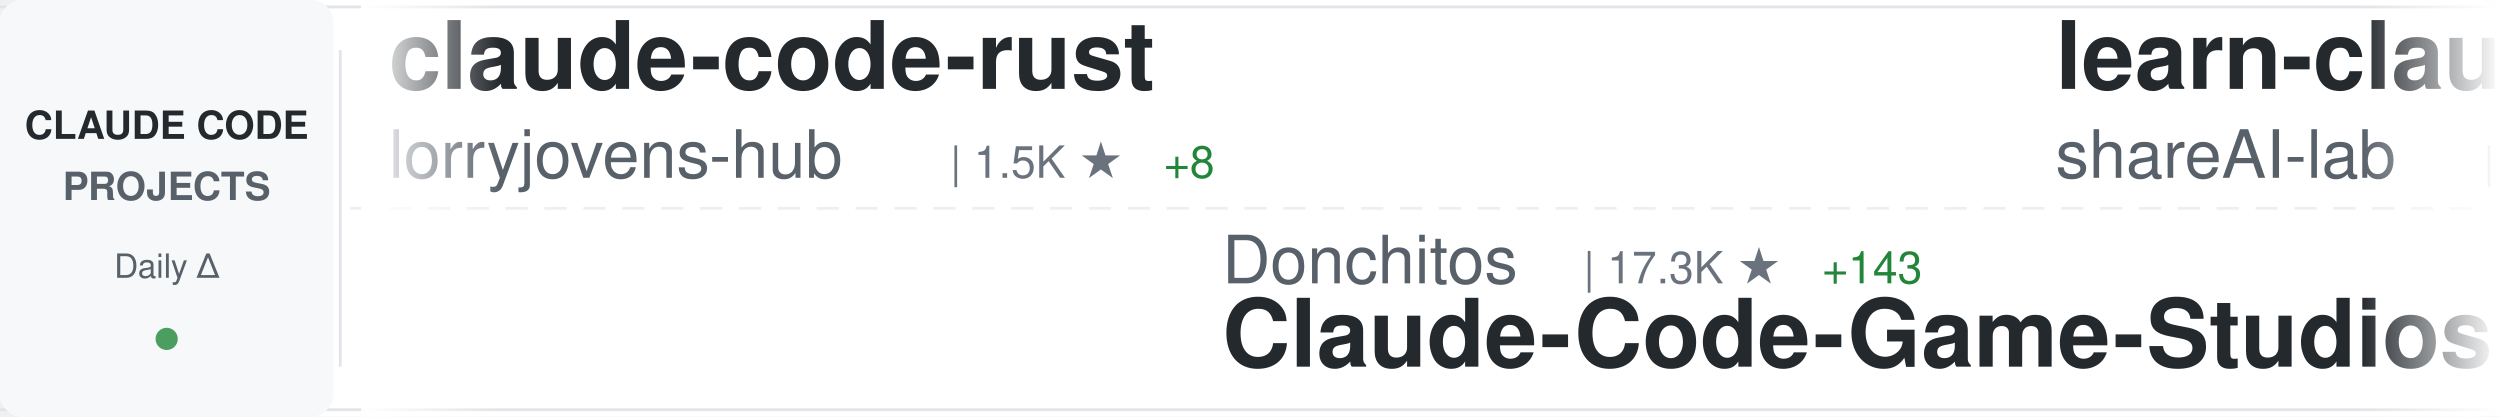
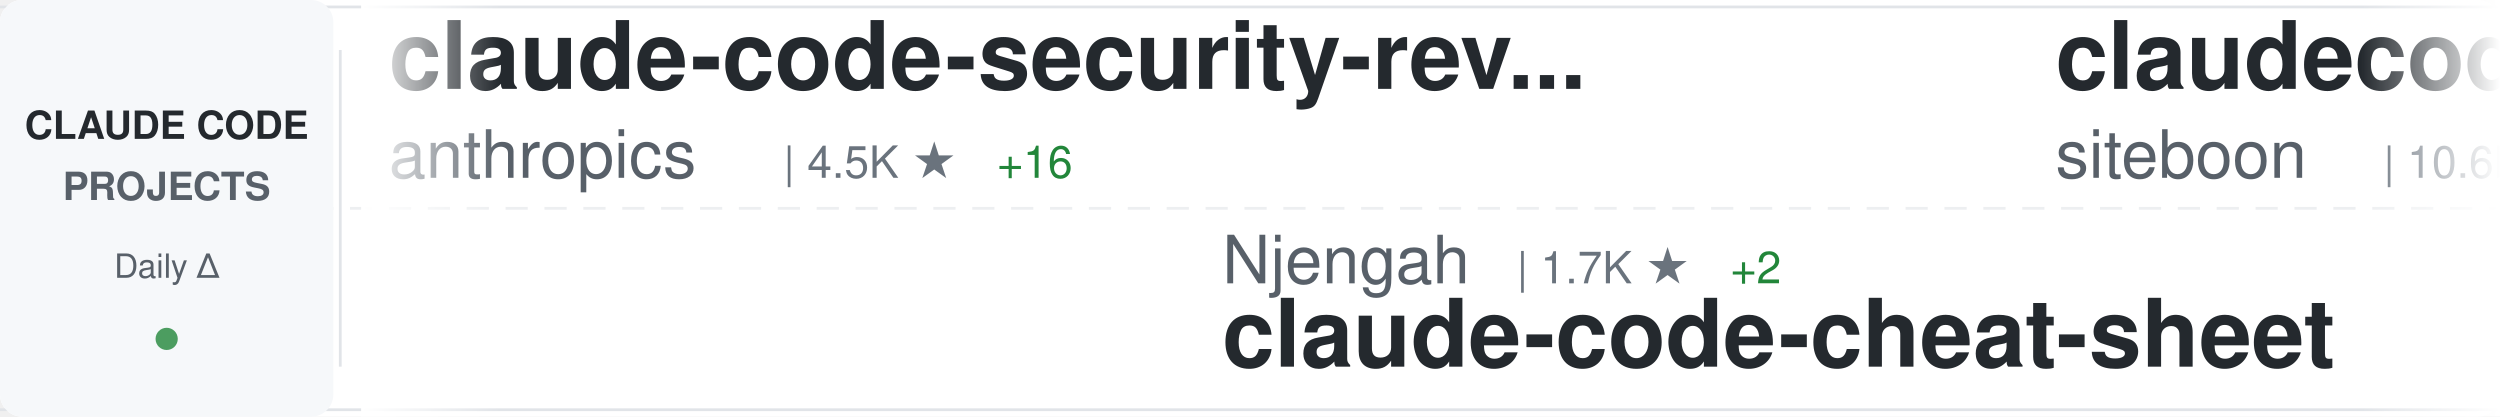
<svg xmlns="http://www.w3.org/2000/svg" width="900" height="150">
  <defs>
    <linearGradient id="awesomeLeftFade" x1="0%" y1="0%" x2="100%" y2="0%">
      <stop offset="0%" style="stop-color:#ffffff;stop-opacity:1" />
      <stop offset="100%" style="stop-color:#ffffff;stop-opacity:0" />
    </linearGradient>
    <linearGradient id="awesomeRightFade" x1="0%" y1="0%" x2="100%" y2="0%">
      <stop offset="0%" style="stop-color:#ffffff;stop-opacity:0" />
      <stop offset="100%" style="stop-color:#ffffff;stop-opacity:1" />
    </linearGradient>
  </defs>
  <rect width="900" height="150" fill="#ffffff" rx="8" />
  <rect x="0" y="2" width="900" height="1" fill="#e1e4e8" />
  <rect x="0" y="147" width="900" height="1" fill="#e1e4e8" />
  <line x1="0" y1="75" x2="900" y2="75" stroke="#e1e4e8" stroke-width="1" stroke-dasharray="8 6" opacity="0.6" />
  <rect x="0" y="0" width="120" height="150" fill="#f6f8fa" rx="8" />
  <text x="60" y="50" font-family="-apple-system, BlinkMacSystemFont, 'Segoe UI', Helvetica, Arial, sans-serif" font-size="14" font-weight="600" fill="#24292e" text-anchor="middle">CLAUDE CODE</text>
  <text x="60" y="72" font-family="-apple-system, BlinkMacSystemFont, 'Segoe UI', Helvetica, Arial, sans-serif" font-size="14" font-weight="600" fill="#586069" text-anchor="middle">PROJECTS</text>
  <text x="60" y="100" font-family="-apple-system, BlinkMacSystemFont, 'Segoe UI', Helvetica, Arial, sans-serif" font-size="12" font-weight="500" fill="#586069" text-anchor="middle">Daily Δ</text>
  <circle cx="60" cy="122" r="4" fill="#22863a" opacity="0.8" />
  <rect x="122" y="18" width="1" height="114" fill="#e1e4e8" />
  <clipPath id="awesomeTickerClip">
    <rect x="130" y="0" width="770" height="150" />
  </clipPath>
  <g clip-path="url(#awesomeTickerClip)">
    <g id="awesomeTickerItems">
      <animateTransform attributeName="transform" attributeType="XML" type="translate" from="0 0" to="-3000 0" dur="54s" repeatCount="indefinite" />
      <g transform="translate(0, 0)">
-         <text x="140" y="32" font-family="-apple-system, BlinkMacSystemFont, 'Segoe UI', Helvetica, Arial, sans-serif" font-size="34" font-weight="600" fill="#24292e">claude-code-rust</text>
-         <text x="140" y="64" font-family="-apple-system, BlinkMacSystemFont, 'Segoe UI', Helvetica, Arial, sans-serif" font-size="24" font-weight="400" fill="#586069">lorryjovens-hub</text>
-         <text x="342" y="64" font-family="-apple-system, BlinkMacSystemFont, 'Segoe UI', Helvetica, Arial, sans-serif" font-size="16" font-weight="500" fill="#6a737d">| 1.5K ★</text>
-         <text x="419" y="64" font-family="-apple-system, BlinkMacSystemFont, 'Segoe UI', Helvetica, Arial, sans-serif" font-size="16" font-weight="500" fill="#22863a"> +8</text>
+         <text x="140" y="32" font-family="-apple-system, BlinkMacSystemFont, 'Segoe UI', Helvetica, Arial, sans-serif" font-size="34" font-weight="600" fill="#24292e">claude-code-security-rev...</text>
+         <text x="140" y="64" font-family="-apple-system, BlinkMacSystemFont, 'Segoe UI', Helvetica, Arial, sans-serif" font-size="24" font-weight="400" fill="#586069">anthropics</text>
+         <text x="282" y="64" font-family="-apple-system, BlinkMacSystemFont, 'Segoe UI', Helvetica, Arial, sans-serif" font-size="16" font-weight="500" fill="#6a737d">| 4.5K ★</text>
+         <text x="359" y="64" font-family="-apple-system, BlinkMacSystemFont, 'Segoe UI', Helvetica, Arial, sans-serif" font-size="16" font-weight="500" fill="#22863a"> +16</text>
      </g>
      <g transform="translate(300, 0)">
-         <text x="140" y="102" font-family="-apple-system, BlinkMacSystemFont, 'Segoe UI', Helvetica, Arial, sans-serif" font-size="24" font-weight="400" fill="#586069">Donchitos</text>
-         <text x="270" y="102" font-family="-apple-system, BlinkMacSystemFont, 'Segoe UI', Helvetica, Arial, sans-serif" font-size="16" font-weight="500" fill="#6a737d">| 17.3K ★</text>
-         <text x="356" y="102" font-family="-apple-system, BlinkMacSystemFont, 'Segoe UI', Helvetica, Arial, sans-serif" font-size="16" font-weight="500" fill="#22863a"> +143</text>
-         <text x="140" y="132" font-family="-apple-system, BlinkMacSystemFont, 'Segoe UI', Helvetica, Arial, sans-serif" font-size="34" font-weight="600" fill="#24292e">Claude-Code-Game-Studios</text>
+         <text x="140" y="102" font-family="-apple-system, BlinkMacSystemFont, 'Segoe UI', Helvetica, Arial, sans-serif" font-size="24" font-weight="400" fill="#586069">Njengah</text>
+         <text x="246" y="102" font-family="-apple-system, BlinkMacSystemFont, 'Segoe UI', Helvetica, Arial, sans-serif" font-size="16" font-weight="500" fill="#6a737d">| 1.7K ★</text>
+         <text x="323" y="102" font-family="-apple-system, BlinkMacSystemFont, 'Segoe UI', Helvetica, Arial, sans-serif" font-size="16" font-weight="500" fill="#22863a"> +2</text>
+         <text x="140" y="132" font-family="-apple-system, BlinkMacSystemFont, 'Segoe UI', Helvetica, Arial, sans-serif" font-size="34" font-weight="600" fill="#24292e">claude-code-cheat-sheet</text>
      </g>
      <g transform="translate(600, 0)">
-         <text x="140" y="32" font-family="-apple-system, BlinkMacSystemFont, 'Segoe UI', Helvetica, Arial, sans-serif" font-size="34" font-weight="600" fill="#24292e">learn-claude-code</text>
-         <text x="140" y="64" font-family="-apple-system, BlinkMacSystemFont, 'Segoe UI', Helvetica, Arial, sans-serif" font-size="24" font-weight="400" fill="#586069">shareAI-lab</text>
-         <text x="294" y="64" font-family="-apple-system, BlinkMacSystemFont, 'Segoe UI', Helvetica, Arial, sans-serif" font-size="16" font-weight="500" fill="#6a737d">| 58.2K ★</text>
-         <text x="380" y="64" font-family="-apple-system, BlinkMacSystemFont, 'Segoe UI', Helvetica, Arial, sans-serif" font-size="16" font-weight="500" fill="#22863a"> +174</text>
+         <text x="140" y="32" font-family="-apple-system, BlinkMacSystemFont, 'Segoe UI', Helvetica, Arial, sans-serif" font-size="34" font-weight="600" fill="#24292e">claudecodeui</text>
+         <text x="140" y="64" font-family="-apple-system, BlinkMacSystemFont, 'Segoe UI', Helvetica, Arial, sans-serif" font-size="24" font-weight="400" fill="#586069">siteboon</text>
+         <text x="258" y="64" font-family="-apple-system, BlinkMacSystemFont, 'Segoe UI', Helvetica, Arial, sans-serif" font-size="16" font-weight="500" fill="#6a737d">| 10.6K ★</text>
+         <text x="344" y="64" font-family="-apple-system, BlinkMacSystemFont, 'Segoe UI', Helvetica, Arial, sans-serif" font-size="16" font-weight="500" fill="#22863a"> +41</text>
      </g>
      <g transform="translate(900, 0)">
-         <text x="140" y="102" font-family="-apple-system, BlinkMacSystemFont, 'Segoe UI', Helvetica, Arial, sans-serif" font-size="24" font-weight="400" fill="#586069">darcyegb</text>
-         <text x="258" y="102" font-family="-apple-system, BlinkMacSystemFont, 'Segoe UI', Helvetica, Arial, sans-serif" font-size="16" font-weight="500" fill="#6a737d">| 683 ★</text>
-         <text x="326" y="102" font-family="-apple-system, BlinkMacSystemFont, 'Segoe UI', Helvetica, Arial, sans-serif" font-size="16" font-weight="500" fill="#22863a"> +3</text>
-         <text x="140" y="132" font-family="-apple-system, BlinkMacSystemFont, 'Segoe UI', Helvetica, Arial, sans-serif" font-size="34" font-weight="600" fill="#24292e">ClaudeCodeAgents</text>
+         <text x="140" y="102" font-family="-apple-system, BlinkMacSystemFont, 'Segoe UI', Helvetica, Arial, sans-serif" font-size="24" font-weight="400" fill="#586069">edmund-io</text>
+         <text x="270" y="102" font-family="-apple-system, BlinkMacSystemFont, 'Segoe UI', Helvetica, Arial, sans-serif" font-size="16" font-weight="500" fill="#6a737d">| 1.4K ★</text>
+         <text x="140" y="132" font-family="-apple-system, BlinkMacSystemFont, 'Segoe UI', Helvetica, Arial, sans-serif" font-size="34" font-weight="600" fill="#24292e">edmunds-claude-code</text>
      </g>
      <g transform="translate(1200, 0)">
-         <text x="140" y="32" font-family="-apple-system, BlinkMacSystemFont, 'Segoe UI', Helvetica, Arial, sans-serif" font-size="34" font-weight="600" fill="#24292e">claude-code-ultimate-gui...</text>
-         <text x="140" y="64" font-family="-apple-system, BlinkMacSystemFont, 'Segoe UI', Helvetica, Arial, sans-serif" font-size="24" font-weight="400" fill="#586069">FlorianBruniaux</text>
-         <text x="342" y="64" font-family="-apple-system, BlinkMacSystemFont, 'Segoe UI', Helvetica, Arial, sans-serif" font-size="16" font-weight="500" fill="#6a737d">| 4.2K ★</text>
-         <text x="419" y="64" font-family="-apple-system, BlinkMacSystemFont, 'Segoe UI', Helvetica, Arial, sans-serif" font-size="16" font-weight="500" fill="#22863a"> +29</text>
+         <text x="140" y="32" font-family="-apple-system, BlinkMacSystemFont, 'Segoe UI', Helvetica, Arial, sans-serif" font-size="34" font-weight="600" fill="#24292e">claude-code</text>
+         <text x="140" y="64" font-family="-apple-system, BlinkMacSystemFont, 'Segoe UI', Helvetica, Arial, sans-serif" font-size="24" font-weight="400" fill="#586069">T-Lab-CUHKSZ</text>
+         <text x="306" y="64" font-family="-apple-system, BlinkMacSystemFont, 'Segoe UI', Helvetica, Arial, sans-serif" font-size="16" font-weight="500" fill="#6a737d">| 308 ★</text>
      </g>
      <g transform="translate(1500, 0)">
-         <text x="140" y="102" font-family="-apple-system, BlinkMacSystemFont, 'Segoe UI', Helvetica, Arial, sans-serif" font-size="24" font-weight="400" fill="#586069">777genius</text>
-         <text x="270" y="102" font-family="-apple-system, BlinkMacSystemFont, 'Segoe UI', Helvetica, Arial, sans-serif" font-size="16" font-weight="500" fill="#6a737d">| 907 ★</text>
-         <text x="338" y="102" font-family="-apple-system, BlinkMacSystemFont, 'Segoe UI', Helvetica, Arial, sans-serif" font-size="16" font-weight="500" fill="#22863a"> +1</text>
-         <text x="140" y="132" font-family="-apple-system, BlinkMacSystemFont, 'Segoe UI', Helvetica, Arial, sans-serif" font-size="34" font-weight="600" fill="#24292e">claude-code-source-code</text>
+         <text x="140" y="102" font-family="-apple-system, BlinkMacSystemFont, 'Segoe UI', Helvetica, Arial, sans-serif" font-size="24" font-weight="400" fill="#586069">anthropics</text>
+         <text x="282" y="102" font-family="-apple-system, BlinkMacSystemFont, 'Segoe UI', Helvetica, Arial, sans-serif" font-size="16" font-weight="500" fill="#6a737d">| 128.7K ★</text>
+         <text x="377" y="102" font-family="-apple-system, BlinkMacSystemFont, 'Segoe UI', Helvetica, Arial, sans-serif" font-size="16" font-weight="500" fill="#22863a"> +533</text>
+         <text x="140" y="132" font-family="-apple-system, BlinkMacSystemFont, 'Segoe UI', Helvetica, Arial, sans-serif" font-size="34" font-weight="600" fill="#24292e">skills</text>
      </g>
      <g transform="translate(1800, 0)">
-         <text x="140" y="32" font-family="-apple-system, BlinkMacSystemFont, 'Segoe UI', Helvetica, Arial, sans-serif" font-size="34" font-weight="600" fill="#24292e">claude-code-sourcemap</text>
-         <text x="140" y="64" font-family="-apple-system, BlinkMacSystemFont, 'Segoe UI', Helvetica, Arial, sans-serif" font-size="24" font-weight="400" fill="#586069">ChinaSiro</text>
-         <text x="270" y="64" font-family="-apple-system, BlinkMacSystemFont, 'Segoe UI', Helvetica, Arial, sans-serif" font-size="16" font-weight="500" fill="#6a737d">| 9.1K ★</text>
-         <text x="347" y="64" font-family="-apple-system, BlinkMacSystemFont, 'Segoe UI', Helvetica, Arial, sans-serif" font-size="16" font-weight="500" fill="#22863a"> +8</text>
+         <text x="140" y="32" font-family="-apple-system, BlinkMacSystemFont, 'Segoe UI', Helvetica, Arial, sans-serif" font-size="34" font-weight="600" fill="#24292e">claude-code</text>
+         <text x="140" y="64" font-family="-apple-system, BlinkMacSystemFont, 'Segoe UI', Helvetica, Arial, sans-serif" font-size="24" font-weight="400" fill="#586069">VineeTagarwaL-code</text>
+         <text x="378" y="64" font-family="-apple-system, BlinkMacSystemFont, 'Segoe UI', Helvetica, Arial, sans-serif" font-size="16" font-weight="500" fill="#6a737d">| 274 ★</text>
      </g>
      <g transform="translate(2100, 0)">
-         <text x="140" y="102" font-family="-apple-system, BlinkMacSystemFont, 'Segoe UI', Helvetica, Arial, sans-serif" font-size="24" font-weight="400" fill="#586069">frankbria</text>
-         <text x="270" y="102" font-family="-apple-system, BlinkMacSystemFont, 'Segoe UI', Helvetica, Arial, sans-serif" font-size="16" font-weight="500" fill="#6a737d">| 9.0K ★</text>
-         <text x="347" y="102" font-family="-apple-system, BlinkMacSystemFont, 'Segoe UI', Helvetica, Arial, sans-serif" font-size="16" font-weight="500" fill="#22863a"> +15</text>
-         <text x="140" y="132" font-family="-apple-system, BlinkMacSystemFont, 'Segoe UI', Helvetica, Arial, sans-serif" font-size="34" font-weight="600" fill="#24292e">ralph-claude-code</text>
+         <text x="140" y="102" font-family="-apple-system, BlinkMacSystemFont, 'Segoe UI', Helvetica, Arial, sans-serif" font-size="24" font-weight="400" fill="#586069">mehmoodosman</text>
+         <text x="306" y="102" font-family="-apple-system, BlinkMacSystemFont, 'Segoe UI', Helvetica, Arial, sans-serif" font-size="16" font-weight="500" fill="#6a737d">| 168 ★</text>
+         <text x="140" y="132" font-family="-apple-system, BlinkMacSystemFont, 'Segoe UI', Helvetica, Arial, sans-serif" font-size="34" font-weight="600" fill="#24292e">claude-code</text>
      </g>
      <g transform="translate(2400, 0)">
-         <text x="140" y="32" font-family="-apple-system, BlinkMacSystemFont, 'Segoe UI', Helvetica, Arial, sans-serif" font-size="34" font-weight="600" fill="#24292e">claude-code-from-scratch</text>
-         <text x="140" y="64" font-family="-apple-system, BlinkMacSystemFont, 'Segoe UI', Helvetica, Arial, sans-serif" font-size="24" font-weight="400" fill="#586069">Windy3f3f3f3f</text>
-         <text x="318" y="64" font-family="-apple-system, BlinkMacSystemFont, 'Segoe UI', Helvetica, Arial, sans-serif" font-size="16" font-weight="500" fill="#6a737d">| 1.1K ★</text>
-         <text x="395" y="64" font-family="-apple-system, BlinkMacSystemFont, 'Segoe UI', Helvetica, Arial, sans-serif" font-size="16" font-weight="500" fill="#22863a"> +8</text>
+         <text x="140" y="32" font-family="-apple-system, BlinkMacSystemFont, 'Segoe UI', Helvetica, Arial, sans-serif" font-size="34" font-weight="600" fill="#24292e">Auto-claude-code-researc...</text>
+         <text x="140" y="64" font-family="-apple-system, BlinkMacSystemFont, 'Segoe UI', Helvetica, Arial, sans-serif" font-size="24" font-weight="400" fill="#586069">wanshuiyin</text>
+         <text x="282" y="64" font-family="-apple-system, BlinkMacSystemFont, 'Segoe UI', Helvetica, Arial, sans-serif" font-size="16" font-weight="500" fill="#6a737d">| 8.1K ★</text>
+         <text x="359" y="64" font-family="-apple-system, BlinkMacSystemFont, 'Segoe UI', Helvetica, Arial, sans-serif" font-size="16" font-weight="500" fill="#22863a"> +66</text>
      </g>
      <g transform="translate(2700, 0)">
-         <text x="140" y="102" font-family="-apple-system, BlinkMacSystemFont, 'Segoe UI', Helvetica, Arial, sans-serif" font-size="24" font-weight="400" fill="#586069">centminmod</text>
-         <text x="282" y="102" font-family="-apple-system, BlinkMacSystemFont, 'Segoe UI', Helvetica, Arial, sans-serif" font-size="16" font-weight="500" fill="#6a737d">| 2.3K ★</text>
-         <text x="359" y="102" font-family="-apple-system, BlinkMacSystemFont, 'Segoe UI', Helvetica, Arial, sans-serif" font-size="16" font-weight="500" fill="#22863a"> +3</text>
-         <text x="140" y="132" font-family="-apple-system, BlinkMacSystemFont, 'Segoe UI', Helvetica, Arial, sans-serif" font-size="34" font-weight="600" fill="#24292e">my-claude-code-setup</text>
+         <text x="140" y="102" font-family="-apple-system, BlinkMacSystemFont, 'Segoe UI', Helvetica, Arial, sans-serif" font-size="24" font-weight="400" fill="#586069">1rgs</text>
+         <text x="210" y="102" font-family="-apple-system, BlinkMacSystemFont, 'Segoe UI', Helvetica, Arial, sans-serif" font-size="16" font-weight="500" fill="#6a737d">| 3.5K ★</text>
+         <text x="287" y="102" font-family="-apple-system, BlinkMacSystemFont, 'Segoe UI', Helvetica, Arial, sans-serif" font-size="16" font-weight="500" fill="#22863a"> +5</text>
+         <text x="140" y="132" font-family="-apple-system, BlinkMacSystemFont, 'Segoe UI', Helvetica, Arial, sans-serif" font-size="34" font-weight="600" fill="#24292e">claude-code-proxy</text>
      </g>
      <g transform="translate(3000, 0)">
-         <text x="140" y="32" font-family="-apple-system, BlinkMacSystemFont, 'Segoe UI', Helvetica, Arial, sans-serif" font-size="34" font-weight="600" fill="#24292e">claude-code-rust</text>
-         <text x="140" y="64" font-family="-apple-system, BlinkMacSystemFont, 'Segoe UI', Helvetica, Arial, sans-serif" font-size="24" font-weight="400" fill="#586069">lorryjovens-hub</text>
-         <text x="342" y="64" font-family="-apple-system, BlinkMacSystemFont, 'Segoe UI', Helvetica, Arial, sans-serif" font-size="16" font-weight="500" fill="#6a737d">| 1.5K ★</text>
-         <text x="419" y="64" font-family="-apple-system, BlinkMacSystemFont, 'Segoe UI', Helvetica, Arial, sans-serif" font-size="16" font-weight="500" fill="#22863a"> +8</text>
+         <text x="140" y="32" font-family="-apple-system, BlinkMacSystemFont, 'Segoe UI', Helvetica, Arial, sans-serif" font-size="34" font-weight="600" fill="#24292e">claude-code-security-rev...</text>
+         <text x="140" y="64" font-family="-apple-system, BlinkMacSystemFont, 'Segoe UI', Helvetica, Arial, sans-serif" font-size="24" font-weight="400" fill="#586069">anthropics</text>
+         <text x="282" y="64" font-family="-apple-system, BlinkMacSystemFont, 'Segoe UI', Helvetica, Arial, sans-serif" font-size="16" font-weight="500" fill="#6a737d">| 4.5K ★</text>
+         <text x="359" y="64" font-family="-apple-system, BlinkMacSystemFont, 'Segoe UI', Helvetica, Arial, sans-serif" font-size="16" font-weight="500" fill="#22863a"> +16</text>
      </g>
      <g transform="translate(3300, 0)">
-         <text x="140" y="102" font-family="-apple-system, BlinkMacSystemFont, 'Segoe UI', Helvetica, Arial, sans-serif" font-size="24" font-weight="400" fill="#586069">Donchitos</text>
-         <text x="270" y="102" font-family="-apple-system, BlinkMacSystemFont, 'Segoe UI', Helvetica, Arial, sans-serif" font-size="16" font-weight="500" fill="#6a737d">| 17.3K ★</text>
-         <text x="356" y="102" font-family="-apple-system, BlinkMacSystemFont, 'Segoe UI', Helvetica, Arial, sans-serif" font-size="16" font-weight="500" fill="#22863a"> +143</text>
-         <text x="140" y="132" font-family="-apple-system, BlinkMacSystemFont, 'Segoe UI', Helvetica, Arial, sans-serif" font-size="34" font-weight="600" fill="#24292e">Claude-Code-Game-Studios</text>
+         <text x="140" y="102" font-family="-apple-system, BlinkMacSystemFont, 'Segoe UI', Helvetica, Arial, sans-serif" font-size="24" font-weight="400" fill="#586069">Njengah</text>
+         <text x="246" y="102" font-family="-apple-system, BlinkMacSystemFont, 'Segoe UI', Helvetica, Arial, sans-serif" font-size="16" font-weight="500" fill="#6a737d">| 1.7K ★</text>
+         <text x="323" y="102" font-family="-apple-system, BlinkMacSystemFont, 'Segoe UI', Helvetica, Arial, sans-serif" font-size="16" font-weight="500" fill="#22863a"> +2</text>
+         <text x="140" y="132" font-family="-apple-system, BlinkMacSystemFont, 'Segoe UI', Helvetica, Arial, sans-serif" font-size="34" font-weight="600" fill="#24292e">claude-code-cheat-sheet</text>
      </g>
      <g transform="translate(3600, 0)">
-         <text x="140" y="32" font-family="-apple-system, BlinkMacSystemFont, 'Segoe UI', Helvetica, Arial, sans-serif" font-size="34" font-weight="600" fill="#24292e">learn-claude-code</text>
-         <text x="140" y="64" font-family="-apple-system, BlinkMacSystemFont, 'Segoe UI', Helvetica, Arial, sans-serif" font-size="24" font-weight="400" fill="#586069">shareAI-lab</text>
-         <text x="294" y="64" font-family="-apple-system, BlinkMacSystemFont, 'Segoe UI', Helvetica, Arial, sans-serif" font-size="16" font-weight="500" fill="#6a737d">| 58.2K ★</text>
-         <text x="380" y="64" font-family="-apple-system, BlinkMacSystemFont, 'Segoe UI', Helvetica, Arial, sans-serif" font-size="16" font-weight="500" fill="#22863a"> +174</text>
+         <text x="140" y="32" font-family="-apple-system, BlinkMacSystemFont, 'Segoe UI', Helvetica, Arial, sans-serif" font-size="34" font-weight="600" fill="#24292e">claudecodeui</text>
+         <text x="140" y="64" font-family="-apple-system, BlinkMacSystemFont, 'Segoe UI', Helvetica, Arial, sans-serif" font-size="24" font-weight="400" fill="#586069">siteboon</text>
+         <text x="258" y="64" font-family="-apple-system, BlinkMacSystemFont, 'Segoe UI', Helvetica, Arial, sans-serif" font-size="16" font-weight="500" fill="#6a737d">| 10.6K ★</text>
+         <text x="344" y="64" font-family="-apple-system, BlinkMacSystemFont, 'Segoe UI', Helvetica, Arial, sans-serif" font-size="16" font-weight="500" fill="#22863a"> +41</text>
      </g>
      <g transform="translate(3900, 0)">
-         <text x="140" y="102" font-family="-apple-system, BlinkMacSystemFont, 'Segoe UI', Helvetica, Arial, sans-serif" font-size="24" font-weight="400" fill="#586069">darcyegb</text>
-         <text x="258" y="102" font-family="-apple-system, BlinkMacSystemFont, 'Segoe UI', Helvetica, Arial, sans-serif" font-size="16" font-weight="500" fill="#6a737d">| 683 ★</text>
-         <text x="326" y="102" font-family="-apple-system, BlinkMacSystemFont, 'Segoe UI', Helvetica, Arial, sans-serif" font-size="16" font-weight="500" fill="#22863a"> +3</text>
-         <text x="140" y="132" font-family="-apple-system, BlinkMacSystemFont, 'Segoe UI', Helvetica, Arial, sans-serif" font-size="34" font-weight="600" fill="#24292e">ClaudeCodeAgents</text>
+         <text x="140" y="102" font-family="-apple-system, BlinkMacSystemFont, 'Segoe UI', Helvetica, Arial, sans-serif" font-size="24" font-weight="400" fill="#586069">edmund-io</text>
+         <text x="270" y="102" font-family="-apple-system, BlinkMacSystemFont, 'Segoe UI', Helvetica, Arial, sans-serif" font-size="16" font-weight="500" fill="#6a737d">| 1.4K ★</text>
+         <text x="140" y="132" font-family="-apple-system, BlinkMacSystemFont, 'Segoe UI', Helvetica, Arial, sans-serif" font-size="34" font-weight="600" fill="#24292e">edmunds-claude-code</text>
      </g>
    </g>
  </g>
  <rect x="130" y="0" width="50" height="150" fill="url(#awesomeLeftFade)" />
  <rect x="850" y="0" width="50" height="150" fill="url(#awesomeRightFade)" />
</svg>
